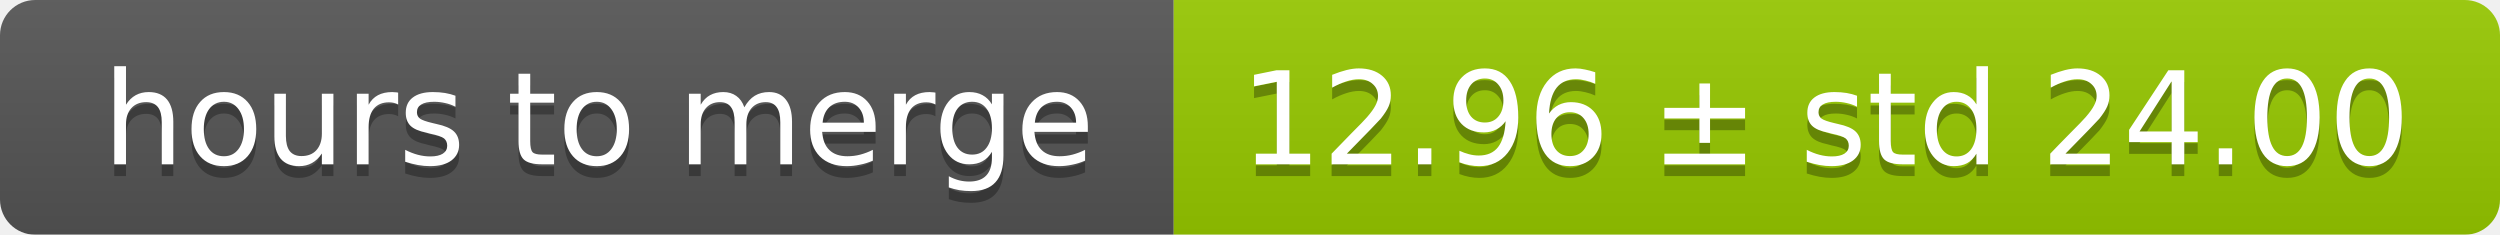
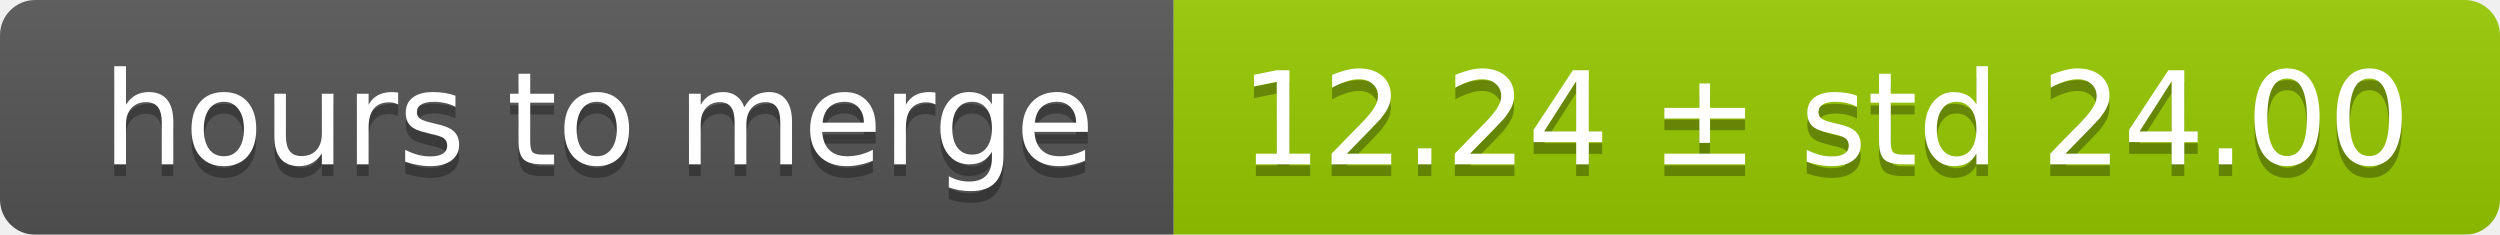
<svg xmlns="http://www.w3.org/2000/svg" width="213" height="20">
  <linearGradient id="smooth" x2="0" y2="100%">
    <stop offset="0" stop-color="#bbb" stop-opacity=".1" />
    <stop offset="1" stop-opacity=".1" />
  </linearGradient>
  <mask id="round">
    <rect width="213" height="20" rx="3" fill="#fff" />
  </mask>
  <g mask="url(#round)">
    <rect width="100" height="20" fill="#555" />
    <rect x="100" width="113" height="20" fill="#97ca00" />
    <rect width="213" height="20" fill="url(#smooth)" />
  </g>
  <g fill="#fff" text-anchor="middle" font-family="DejaVu Sans,Verdana,Geneva,sans-serif" font-size="11">
    <text x="51" y="15" fill="#010101" fill-opacity=".3">hours to merge</text>
    <text x="51" y="14">hours to merge</text>
-     <text x="155.5" y="15" fill="#010101" fill-opacity=".3">12.96 ± std 24.00</text>
-     <text x="155.5" y="14">12.96 ± std 24.00</text>
+     <text x="155.5" y="15" fill="#010101" fill-opacity=".3">12.24 ± std 24.00</text>
+     <text x="155.5" y="14">12.24 ± std 24.00</text>
  </g>
</svg>
